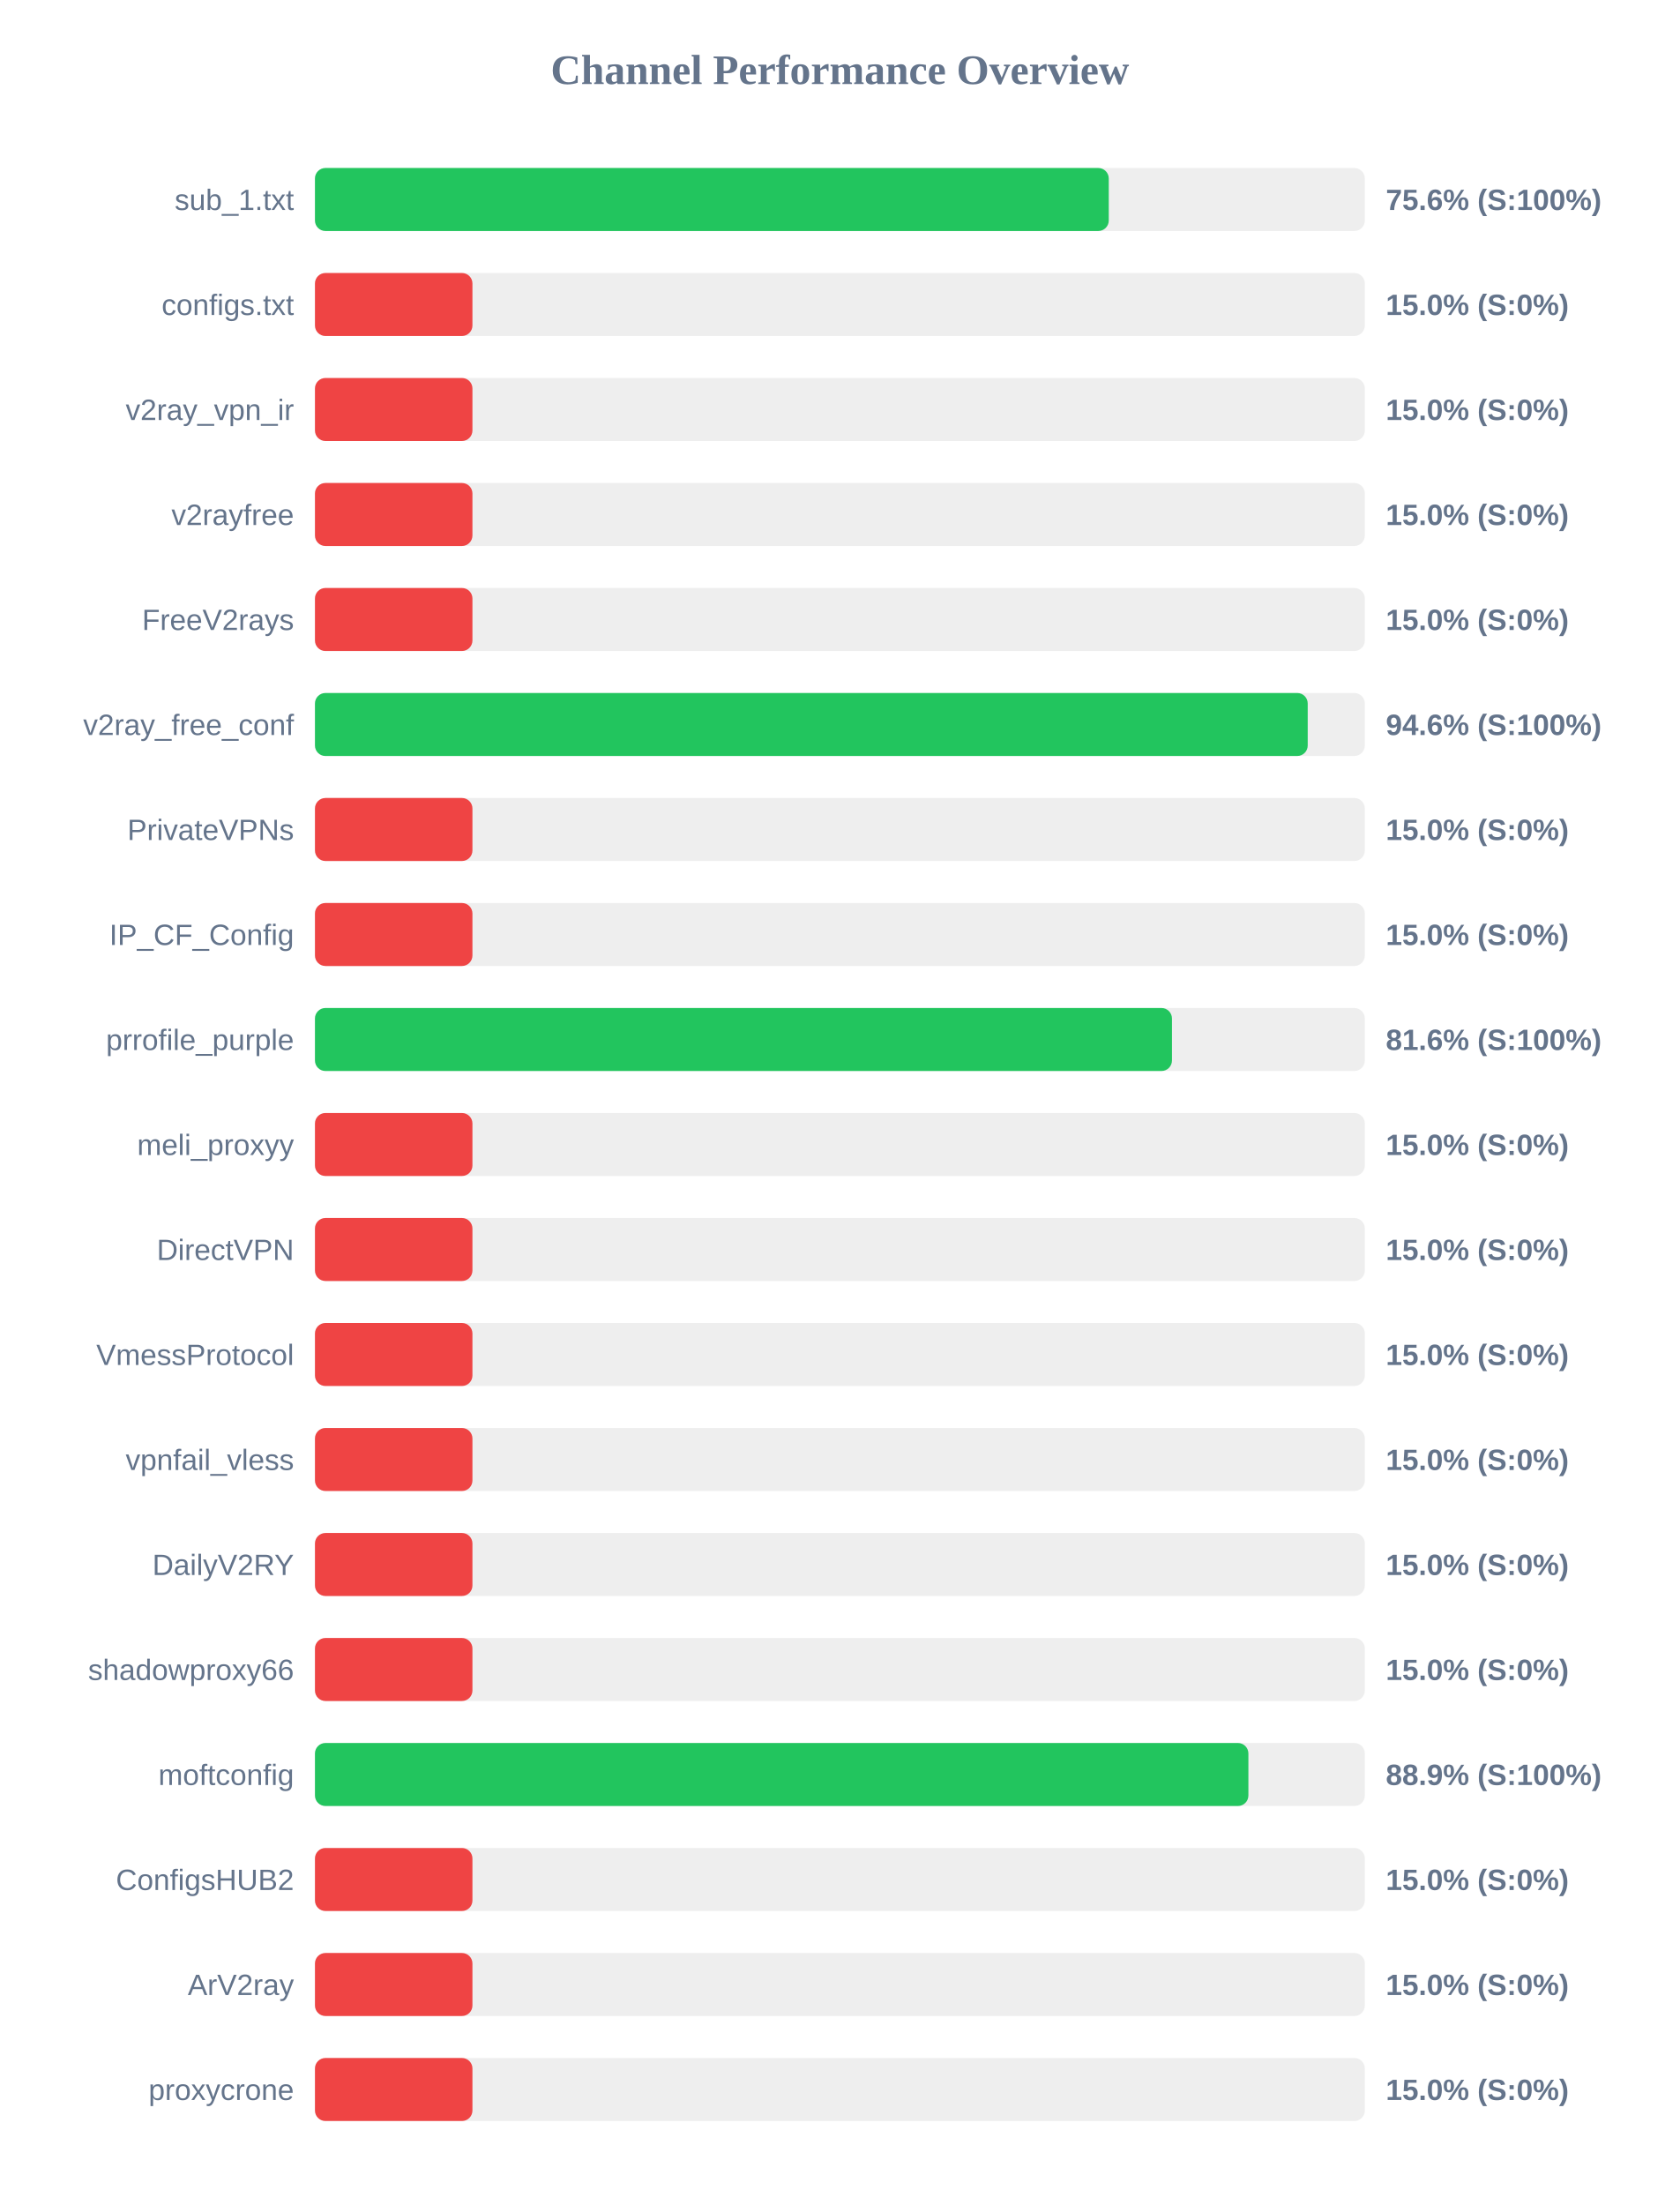
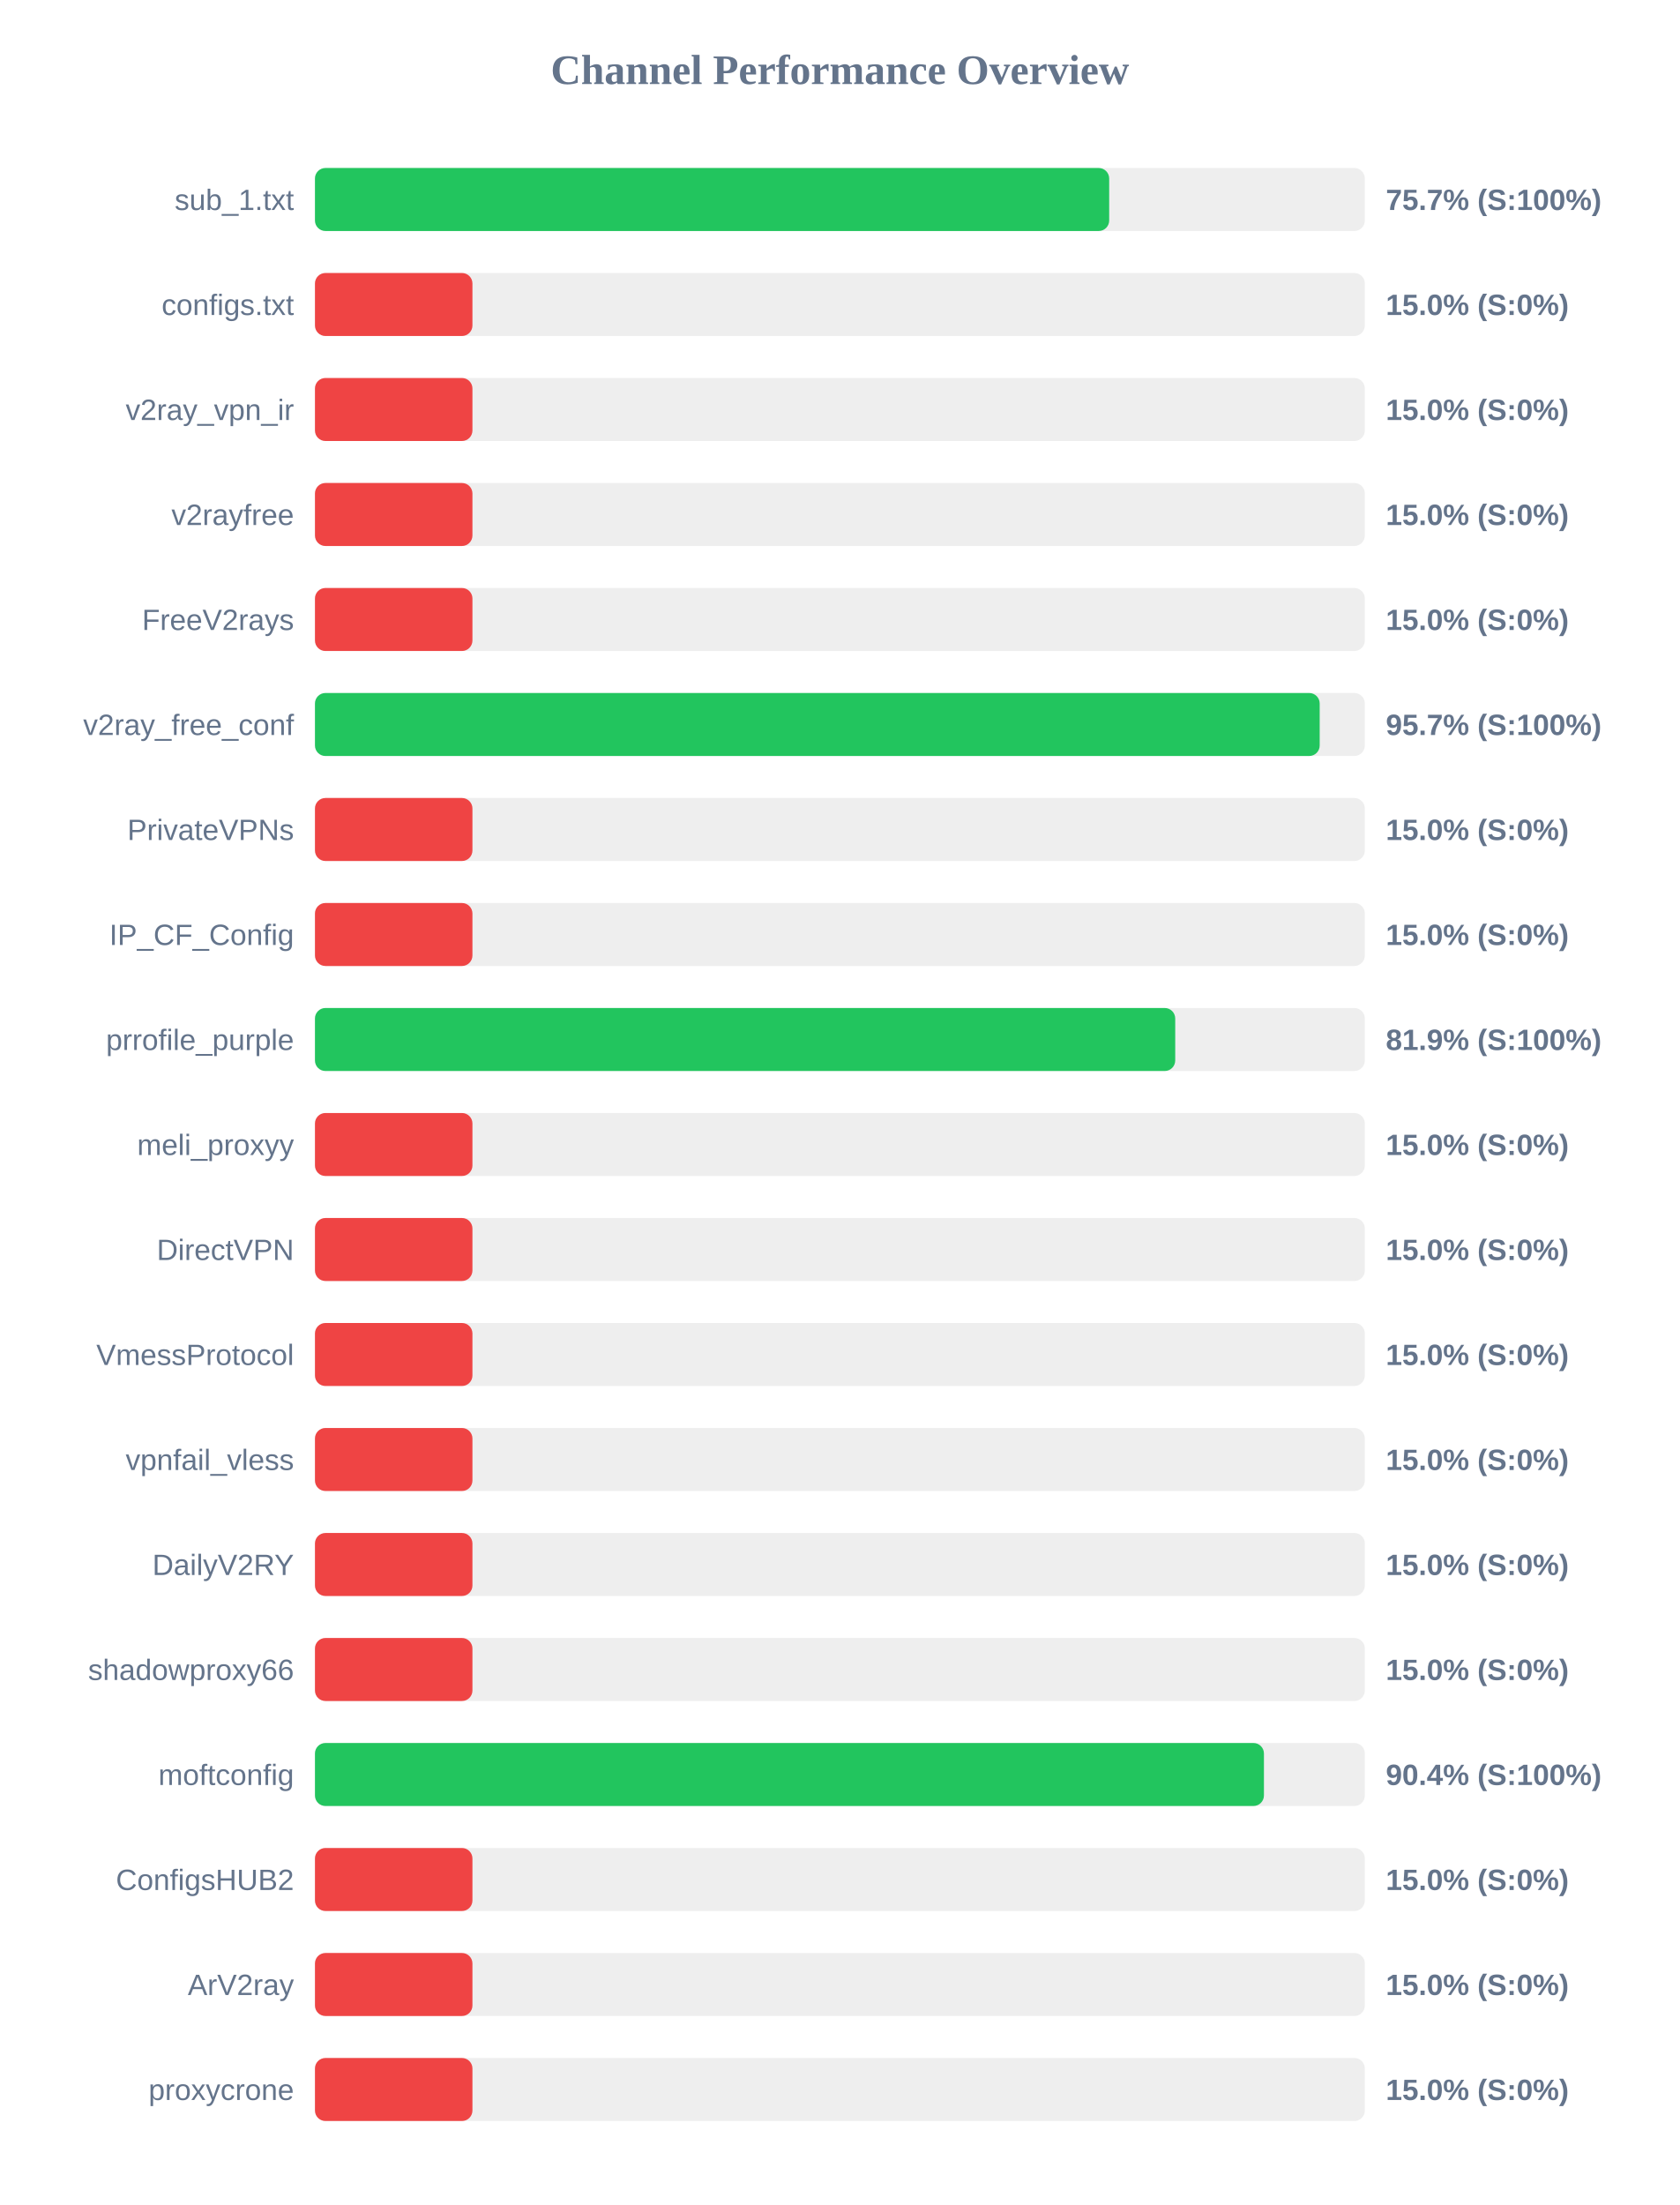
<svg xmlns="http://www.w3.org/2000/svg" width="800" height="1050" version="1.1">
  <style>
        .row { font: 14px Arial; fill: #64748b; }
        .score { font: bold 14px Arial; fill: #64748b; }
    </style>
  <text x="400" y="40" text-anchor="middle" font-size="20px" font-weight="bold" fill="#64748b">Channel Performance Overview</text>
  <rect x="150" y="80" width="500" height="30" fill="#eee" rx="5" />
-   <rect x="150" y="80" width="378.05" height="30" fill="#22c55e" rx="5" />
+   <rect x="150" y="80" width="378.25" height="30" fill="#22c55e" rx="5" />
  <text x="140" y="100" text-anchor="end" class="row">sub_1.txt</text>
-   <text x="660" y="100" text-anchor="start" class="score">75.6% (S:100%)</text>
+   <text x="660" y="100" text-anchor="start" class="score">75.7% (S:100%)</text>
  <rect x="150" y="130" width="500" height="30" fill="#eee" rx="5" />
  <rect x="150" y="130" width="75.0" height="30" fill="#ef4444" rx="5" />
  <text x="140" y="150" text-anchor="end" class="row">configs.txt</text>
  <text x="660" y="150" text-anchor="start" class="score">15.0% (S:0%)</text>
  <rect x="150" y="180" width="500" height="30" fill="#eee" rx="5" />
  <rect x="150" y="180" width="75.0" height="30" fill="#ef4444" rx="5" />
  <text x="140" y="200" text-anchor="end" class="row">v2ray_vpn_ir</text>
  <text x="660" y="200" text-anchor="start" class="score">15.0% (S:0%)</text>
  <rect x="150" y="230" width="500" height="30" fill="#eee" rx="5" />
  <rect x="150" y="230" width="75.0" height="30" fill="#ef4444" rx="5" />
  <text x="140" y="250" text-anchor="end" class="row">v2rayfree</text>
  <text x="660" y="250" text-anchor="start" class="score">15.0% (S:0%)</text>
  <rect x="150" y="280" width="500" height="30" fill="#eee" rx="5" />
  <rect x="150" y="280" width="75.0" height="30" fill="#ef4444" rx="5" />
  <text x="140" y="300" text-anchor="end" class="row">FreeV2rays</text>
  <text x="660" y="300" text-anchor="start" class="score">15.0% (S:0%)</text>
  <rect x="150" y="330" width="500" height="30" fill="#eee" rx="5" />
-   <rect x="150" y="330" width="472.8" height="30" fill="#22c55e" rx="5" />
+   <rect x="150" y="330" width="478.5" height="30" fill="#22c55e" rx="5" />
  <text x="140" y="350" text-anchor="end" class="row">v2ray_free_conf</text>
-   <text x="660" y="350" text-anchor="start" class="score">94.6% (S:100%)</text>
+   <text x="660" y="350" text-anchor="start" class="score">95.7% (S:100%)</text>
  <rect x="150" y="380" width="500" height="30" fill="#eee" rx="5" />
  <rect x="150" y="380" width="75.0" height="30" fill="#ef4444" rx="5" />
  <text x="140" y="400" text-anchor="end" class="row">PrivateVPNs</text>
  <text x="660" y="400" text-anchor="start" class="score">15.0% (S:0%)</text>
  <rect x="150" y="430" width="500" height="30" fill="#eee" rx="5" />
  <rect x="150" y="430" width="75.0" height="30" fill="#ef4444" rx="5" />
  <text x="140" y="450" text-anchor="end" class="row">IP_CF_Config</text>
  <text x="660" y="450" text-anchor="start" class="score">15.0% (S:0%)</text>
  <rect x="150" y="480" width="500" height="30" fill="#eee" rx="5" />
-   <rect x="150" y="480" width="408.15" height="30" fill="#22c55e" rx="5" />
+   <rect x="150" y="480" width="409.7" height="30" fill="#22c55e" rx="5" />
  <text x="140" y="500" text-anchor="end" class="row">prrofile_purple</text>
-   <text x="660" y="500" text-anchor="start" class="score">81.6% (S:100%)</text>
+   <text x="660" y="500" text-anchor="start" class="score">81.9% (S:100%)</text>
  <rect x="150" y="530" width="500" height="30" fill="#eee" rx="5" />
  <rect x="150" y="530" width="75.0" height="30" fill="#ef4444" rx="5" />
  <text x="140" y="550" text-anchor="end" class="row">meli_proxyy</text>
  <text x="660" y="550" text-anchor="start" class="score">15.0% (S:0%)</text>
  <rect x="150" y="580" width="500" height="30" fill="#eee" rx="5" />
  <rect x="150" y="580" width="75.0" height="30" fill="#ef4444" rx="5" />
  <text x="140" y="600" text-anchor="end" class="row">DirectVPN</text>
  <text x="660" y="600" text-anchor="start" class="score">15.0% (S:0%)</text>
  <rect x="150" y="630" width="500" height="30" fill="#eee" rx="5" />
  <rect x="150" y="630" width="75.0" height="30" fill="#ef4444" rx="5" />
  <text x="140" y="650" text-anchor="end" class="row">VmessProtocol</text>
  <text x="660" y="650" text-anchor="start" class="score">15.0% (S:0%)</text>
  <rect x="150" y="680" width="500" height="30" fill="#eee" rx="5" />
  <rect x="150" y="680" width="75.0" height="30" fill="#ef4444" rx="5" />
  <text x="140" y="700" text-anchor="end" class="row">vpnfail_vless</text>
  <text x="660" y="700" text-anchor="start" class="score">15.0% (S:0%)</text>
  <rect x="150" y="730" width="500" height="30" fill="#eee" rx="5" />
  <rect x="150" y="730" width="75.0" height="30" fill="#ef4444" rx="5" />
  <text x="140" y="750" text-anchor="end" class="row">DailyV2RY</text>
  <text x="660" y="750" text-anchor="start" class="score">15.0% (S:0%)</text>
  <rect x="150" y="780" width="500" height="30" fill="#eee" rx="5" />
  <rect x="150" y="780" width="75.0" height="30" fill="#ef4444" rx="5" />
  <text x="140" y="800" text-anchor="end" class="row">shadowproxy66</text>
  <text x="660" y="800" text-anchor="start" class="score">15.0% (S:0%)</text>
  <rect x="150" y="830" width="500" height="30" fill="#eee" rx="5" />
-   <rect x="150" y="830" width="444.55" height="30" fill="#22c55e" rx="5" />
+   <rect x="150" y="830" width="451.95" height="30" fill="#22c55e" rx="5" />
  <text x="140" y="850" text-anchor="end" class="row">moftconfig</text>
-   <text x="660" y="850" text-anchor="start" class="score">88.9% (S:100%)</text>
+   <text x="660" y="850" text-anchor="start" class="score">90.4% (S:100%)</text>
  <rect x="150" y="880" width="500" height="30" fill="#eee" rx="5" />
  <rect x="150" y="880" width="75.0" height="30" fill="#ef4444" rx="5" />
  <text x="140" y="900" text-anchor="end" class="row">ConfigsHUB2</text>
  <text x="660" y="900" text-anchor="start" class="score">15.0% (S:0%)</text>
  <rect x="150" y="930" width="500" height="30" fill="#eee" rx="5" />
  <rect x="150" y="930" width="75.0" height="30" fill="#ef4444" rx="5" />
  <text x="140" y="950" text-anchor="end" class="row">ArV2ray</text>
  <text x="660" y="950" text-anchor="start" class="score">15.0% (S:0%)</text>
  <rect x="150" y="980" width="500" height="30" fill="#eee" rx="5" />
  <rect x="150" y="980" width="75.0" height="30" fill="#ef4444" rx="5" />
  <text x="140" y="1000" text-anchor="end" class="row">proxycrone</text>
  <text x="660" y="1000" text-anchor="start" class="score">15.0% (S:0%)</text>
</svg>
